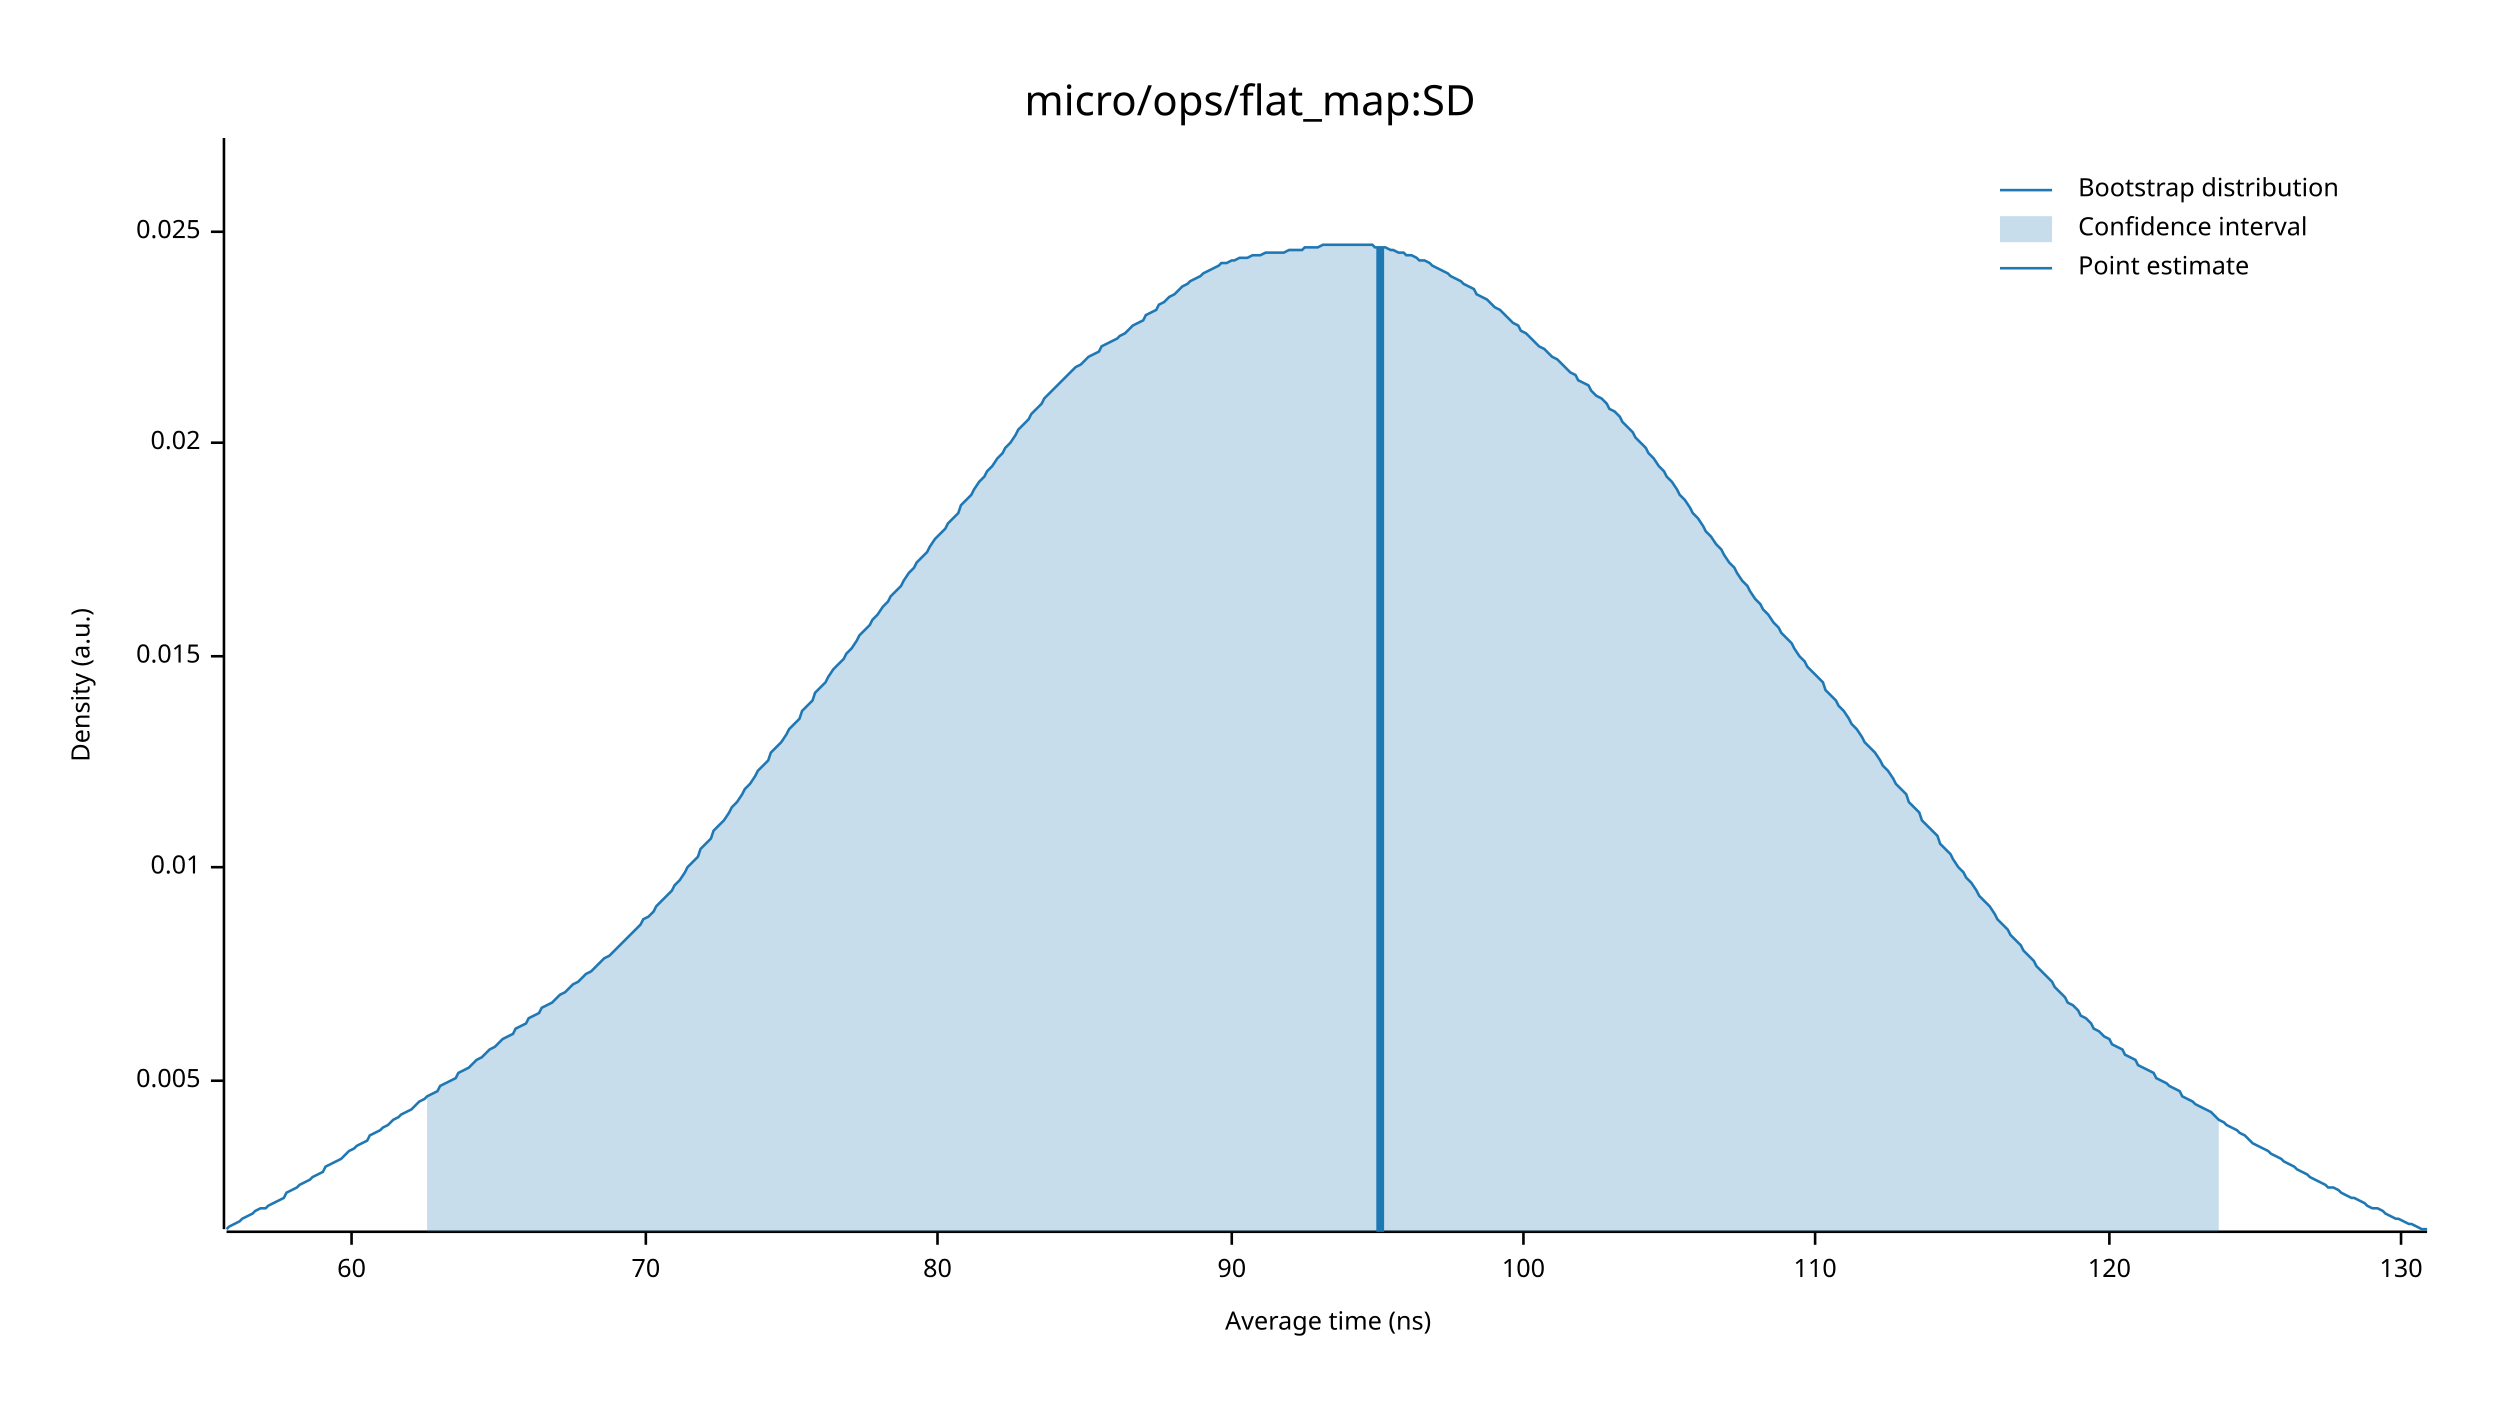
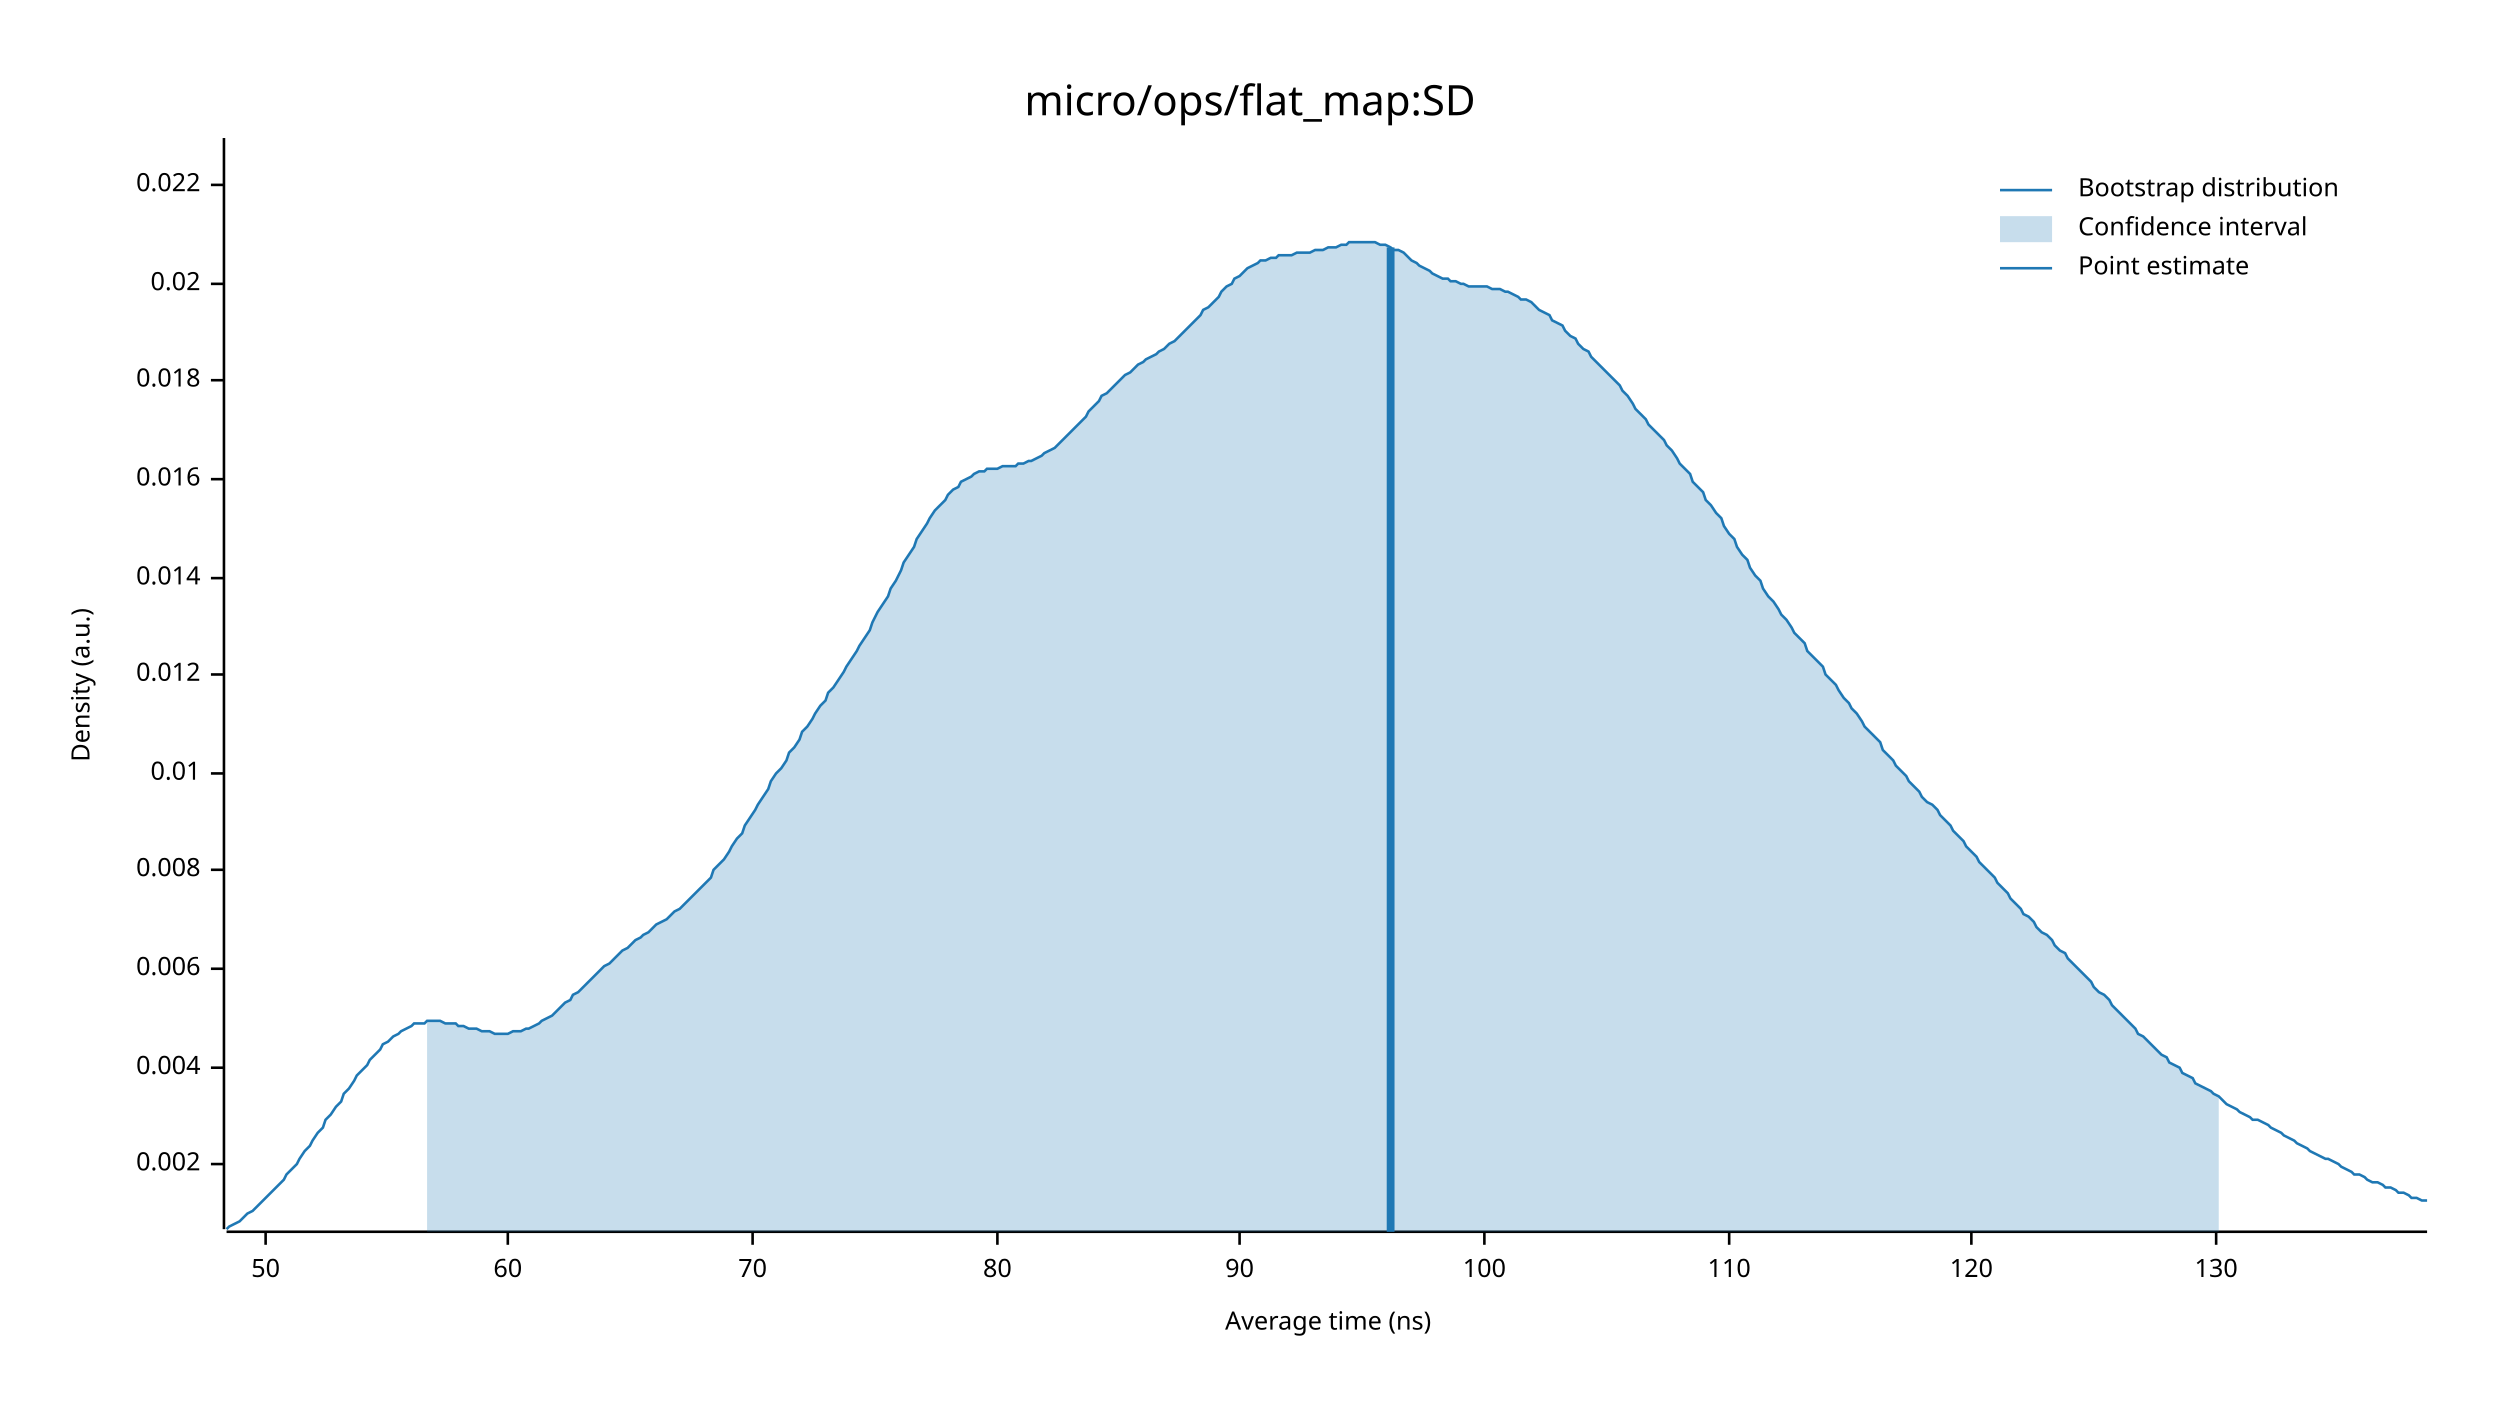
<svg xmlns="http://www.w3.org/2000/svg" width="960" height="540" viewBox="0 0 960 540">
  <text x="480" y="32" dy="0.76em" text-anchor="middle" font-family="sans-serif" font-size="16.129" opacity="1" fill="#000000">
micro/ops/flat_map:SD
</text>
  <text x="27" y="263" dy="0.76em" text-anchor="middle" font-family="sans-serif" font-size="9.677" opacity="1" fill="#000000" transform="rotate(270, 27, 263)">
Density (a.u.)
</text>
  <text x="510" y="513" dy="-0.5ex" text-anchor="middle" font-family="sans-serif" font-size="9.677" opacity="1" fill="#000000">
Average time (ns)
</text>
  <polyline fill="none" opacity="1" stroke="#000000" stroke-width="1" points="86,53 86,472 " />
-   <text x="77" y="415" dy="0.5ex" text-anchor="end" font-family="sans-serif" font-size="9.677" opacity="1" fill="#000000">
- 0.005
+   <text x="77" y="447" dy="0.5ex" text-anchor="end" font-family="sans-serif" font-size="9.677" opacity="1" fill="#000000">
+ 0.002
</text>
-   <polyline fill="none" opacity="1" stroke="#000000" stroke-width="1" points="81,415 86,415 " />
-   <text x="77" y="333" dy="0.5ex" text-anchor="end" font-family="sans-serif" font-size="9.677" opacity="1" fill="#000000">
+   <polyline fill="none" opacity="1" stroke="#000000" stroke-width="1" points="81,447 86,447 " />
+   <text x="77" y="410" dy="0.5ex" text-anchor="end" font-family="sans-serif" font-size="9.677" opacity="1" fill="#000000">
+ 0.004
+ </text>
+   <polyline fill="none" opacity="1" stroke="#000000" stroke-width="1" points="81,410 86,410 " />
+   <text x="77" y="372" dy="0.5ex" text-anchor="end" font-family="sans-serif" font-size="9.677" opacity="1" fill="#000000">
+ 0.006
+ </text>
+   <polyline fill="none" opacity="1" stroke="#000000" stroke-width="1" points="81,372 86,372 " />
+   <text x="77" y="334" dy="0.5ex" text-anchor="end" font-family="sans-serif" font-size="9.677" opacity="1" fill="#000000">
+ 0.008
+ </text>
+   <polyline fill="none" opacity="1" stroke="#000000" stroke-width="1" points="81,334 86,334 " />
+   <text x="77" y="297" dy="0.5ex" text-anchor="end" font-family="sans-serif" font-size="9.677" opacity="1" fill="#000000">
0.01
</text>
-   <polyline fill="none" opacity="1" stroke="#000000" stroke-width="1" points="81,333 86,333 " />
-   <text x="77" y="252" dy="0.5ex" text-anchor="end" font-family="sans-serif" font-size="9.677" opacity="1" fill="#000000">
- 0.015
+   <polyline fill="none" opacity="1" stroke="#000000" stroke-width="1" points="81,297 86,297 " />
+   <text x="77" y="259" dy="0.5ex" text-anchor="end" font-family="sans-serif" font-size="9.677" opacity="1" fill="#000000">
+ 0.012
</text>
-   <polyline fill="none" opacity="1" stroke="#000000" stroke-width="1" points="81,252 86,252 " />
-   <text x="77" y="170" dy="0.5ex" text-anchor="end" font-family="sans-serif" font-size="9.677" opacity="1" fill="#000000">
+   <polyline fill="none" opacity="1" stroke="#000000" stroke-width="1" points="81,259 86,259 " />
+   <text x="77" y="222" dy="0.5ex" text-anchor="end" font-family="sans-serif" font-size="9.677" opacity="1" fill="#000000">
+ 0.014
+ </text>
+   <polyline fill="none" opacity="1" stroke="#000000" stroke-width="1" points="81,222 86,222 " />
+   <text x="77" y="184" dy="0.5ex" text-anchor="end" font-family="sans-serif" font-size="9.677" opacity="1" fill="#000000">
+ 0.016
+ </text>
+   <polyline fill="none" opacity="1" stroke="#000000" stroke-width="1" points="81,184 86,184 " />
+   <text x="77" y="146" dy="0.5ex" text-anchor="end" font-family="sans-serif" font-size="9.677" opacity="1" fill="#000000">
+ 0.018
+ </text>
+   <polyline fill="none" opacity="1" stroke="#000000" stroke-width="1" points="81,146 86,146 " />
+   <text x="77" y="109" dy="0.5ex" text-anchor="end" font-family="sans-serif" font-size="9.677" opacity="1" fill="#000000">
0.02
</text>
-   <polyline fill="none" opacity="1" stroke="#000000" stroke-width="1" points="81,170 86,170 " />
-   <text x="77" y="89" dy="0.5ex" text-anchor="end" font-family="sans-serif" font-size="9.677" opacity="1" fill="#000000">
- 0.025
+   <polyline fill="none" opacity="1" stroke="#000000" stroke-width="1" points="81,109 86,109 " />
+   <text x="77" y="71" dy="0.5ex" text-anchor="end" font-family="sans-serif" font-size="9.677" opacity="1" fill="#000000">
+ 0.022
</text>
-   <polyline fill="none" opacity="1" stroke="#000000" stroke-width="1" points="81,89 86,89 " />
+   <polyline fill="none" opacity="1" stroke="#000000" stroke-width="1" points="81,71 86,71 " />
  <polyline fill="none" opacity="1" stroke="#000000" stroke-width="1" points="87,473 932,473 " />
-   <text x="135" y="483" dy="0.76em" text-anchor="middle" font-family="sans-serif" font-size="9.677" opacity="1" fill="#000000">
+   <text x="102" y="483" dy="0.76em" text-anchor="middle" font-family="sans-serif" font-size="9.677" opacity="1" fill="#000000">
+ 50
+ </text>
+   <polyline fill="none" opacity="1" stroke="#000000" stroke-width="1" points="102,473 102,478 " />
+   <text x="195" y="483" dy="0.76em" text-anchor="middle" font-family="sans-serif" font-size="9.677" opacity="1" fill="#000000">
60
</text>
-   <polyline fill="none" opacity="1" stroke="#000000" stroke-width="1" points="135,473 135,478 " />
-   <text x="248" y="483" dy="0.76em" text-anchor="middle" font-family="sans-serif" font-size="9.677" opacity="1" fill="#000000">
+   <polyline fill="none" opacity="1" stroke="#000000" stroke-width="1" points="195,473 195,478 " />
+   <text x="289" y="483" dy="0.76em" text-anchor="middle" font-family="sans-serif" font-size="9.677" opacity="1" fill="#000000">
70
</text>
-   <polyline fill="none" opacity="1" stroke="#000000" stroke-width="1" points="248,473 248,478 " />
-   <text x="360" y="483" dy="0.76em" text-anchor="middle" font-family="sans-serif" font-size="9.677" opacity="1" fill="#000000">
+   <polyline fill="none" opacity="1" stroke="#000000" stroke-width="1" points="289,473 289,478 " />
+   <text x="383" y="483" dy="0.76em" text-anchor="middle" font-family="sans-serif" font-size="9.677" opacity="1" fill="#000000">
80
</text>
-   <polyline fill="none" opacity="1" stroke="#000000" stroke-width="1" points="360,473 360,478 " />
-   <text x="473" y="483" dy="0.76em" text-anchor="middle" font-family="sans-serif" font-size="9.677" opacity="1" fill="#000000">
+   <polyline fill="none" opacity="1" stroke="#000000" stroke-width="1" points="383,473 383,478 " />
+   <text x="476" y="483" dy="0.76em" text-anchor="middle" font-family="sans-serif" font-size="9.677" opacity="1" fill="#000000">
90
</text>
-   <polyline fill="none" opacity="1" stroke="#000000" stroke-width="1" points="473,473 473,478 " />
-   <text x="585" y="483" dy="0.76em" text-anchor="middle" font-family="sans-serif" font-size="9.677" opacity="1" fill="#000000">
+   <polyline fill="none" opacity="1" stroke="#000000" stroke-width="1" points="476,473 476,478 " />
+   <text x="570" y="483" dy="0.76em" text-anchor="middle" font-family="sans-serif" font-size="9.677" opacity="1" fill="#000000">
100
</text>
-   <polyline fill="none" opacity="1" stroke="#000000" stroke-width="1" points="585,473 585,478 " />
-   <text x="697" y="483" dy="0.76em" text-anchor="middle" font-family="sans-serif" font-size="9.677" opacity="1" fill="#000000">
+   <polyline fill="none" opacity="1" stroke="#000000" stroke-width="1" points="570,473 570,478 " />
+   <text x="664" y="483" dy="0.76em" text-anchor="middle" font-family="sans-serif" font-size="9.677" opacity="1" fill="#000000">
110
</text>
-   <polyline fill="none" opacity="1" stroke="#000000" stroke-width="1" points="697,473 697,478 " />
-   <text x="810" y="483" dy="0.76em" text-anchor="middle" font-family="sans-serif" font-size="9.677" opacity="1" fill="#000000">
+   <polyline fill="none" opacity="1" stroke="#000000" stroke-width="1" points="664,473 664,478 " />
+   <text x="757" y="483" dy="0.76em" text-anchor="middle" font-family="sans-serif" font-size="9.677" opacity="1" fill="#000000">
120
</text>
-   <polyline fill="none" opacity="1" stroke="#000000" stroke-width="1" points="810,473 810,478 " />
-   <text x="922" y="483" dy="0.76em" text-anchor="middle" font-family="sans-serif" font-size="9.677" opacity="1" fill="#000000">
+   <polyline fill="none" opacity="1" stroke="#000000" stroke-width="1" points="757,473 757,478 " />
+   <text x="851" y="483" dy="0.76em" text-anchor="middle" font-family="sans-serif" font-size="9.677" opacity="1" fill="#000000">
130
</text>
-   <polyline fill="none" opacity="1" stroke="#000000" stroke-width="1" points="922,473 922,478 " />
-   <polyline fill="none" opacity="1" stroke="#1F78B4" stroke-width="1" points="87,472 88,471 90,470 92,469 93,468 95,467 97,466 98,465 100,464 102,464 103,463 105,462 107,461 109,460 110,458 112,457 114,456 115,455 117,454 119,453 120,452 122,451 124,450 125,448 127,447 129,446 131,445 132,444 134,442 136,441 137,440 139,439 141,438 142,436 144,435 146,434 147,433 149,432 151,430 153,429 154,428 156,427 158,426 159,425 161,423 163,422 164,421 166,420 168,419 169,417 171,416 173,415 175,414 176,412 178,411 180,410 181,409 183,407 185,406 186,405 188,403 190,402 191,401 193,399 195,398 197,397 198,395 200,394 202,393 203,391 205,390 207,389 208,387 210,386 212,385 214,383 215,382 217,381 219,379 220,378 222,377 224,375 225,374 227,373 229,371 230,370 232,368 234,367 236,365 237,364 239,362 241,360 242,359 244,357 246,355 247,353 249,352 251,350 252,348 254,346 256,344 258,342 259,340 261,338 263,335 264,333 266,331 268,329 269,326 271,324 273,322 274,319 276,317 278,315 280,312 281,310 283,308 285,305 286,303 288,301 290,298 291,296 293,294 295,292 296,289 298,287 300,285 302,282 303,280 305,278 307,276 308,273 310,271 312,269 313,266 315,264 317,262 318,260 320,257 322,255 324,253 325,251 327,249 329,246 330,244 332,242 334,240 335,238 337,236 339,233 341,231 342,229 344,227 346,225 347,223 349,220 351,218 352,216 354,214 356,212 357,210 359,207 361,205 363,203 364,201 366,199 368,197 369,194 371,192 373,190 374,188 376,185 378,183 379,181 381,179 383,176 385,174 386,172 388,170 390,167 391,165 393,163 395,161 396,159 398,157 400,155 401,153 403,151 405,149 407,147 408,146 410,144 412,142 413,141 415,140 417,138 418,137 420,136 422,135 423,133 425,132 427,131 429,130 430,129 432,128 434,126 435,125 437,124 439,123 440,121 442,120 444,119 445,117 447,116 449,114 451,113 452,112 454,110 456,109 457,108 459,107 461,106 462,105 464,104 466,103 468,102 469,101 471,101 473,100 474,100 476,99 478,99 479,99 481,98 483,98 484,98 486,97 488,97 490,97 491,97 493,97 495,96 496,96 498,96 500,96 501,95 503,95 505,95 506,95 508,94 510,94 512,94 513,94 515,94 517,94 518,94 520,94 522,94 523,94 525,94 527,94 528,95 530,95 532,95 534,96 535,96 537,97 539,97 540,98 542,98 544,99 545,100 547,100 549,101 550,102 552,103 554,104 556,105 557,106 559,107 561,108 562,109 564,110 566,111 567,113 569,114 571,115 573,117 574,118 576,119 578,121 579,122 581,124 583,125 584,127 586,128 588,130 589,131 591,133 593,134 595,136 596,137 598,138 600,140 601,141 603,143 605,144 606,146 608,147 610,148 611,150 613,152 615,153 617,155 618,157 620,158 622,160 623,162 625,164 627,166 628,168 630,170 632,172 633,174 635,176 637,179 639,181 640,183 642,185 644,188 645,190 647,192 649,195 650,197 652,199 654,202 655,204 657,206 659,209 661,211 662,213 664,216 666,218 667,220 669,223 671,225 672,227 674,230 676,232 677,234 679,236 681,239 683,241 684,243 686,245 688,247 689,249 691,252 693,254 694,256 696,258 698,260 700,262 701,265 703,267 705,269 706,271 708,273 710,276 711,278 713,280 715,283 716,285 718,287 720,289 722,292 723,294 725,296 727,299 728,301 730,303 732,305 733,308 735,310 737,312 738,315 740,317 742,319 744,321 745,324 747,326 749,328 750,330 752,333 754,335 755,337 757,339 759,342 760,344 762,346 764,348 766,351 767,353 769,355 771,357 772,359 774,361 776,363 777,365 779,367 781,369 782,371 784,373 786,375 788,377 789,379 791,381 793,383 794,385 796,386 798,388 799,390 801,391 803,393 804,395 806,396 808,398 810,399 811,401 813,402 815,403 816,405 818,406 820,407 821,409 823,410 825,411 827,412 828,414 830,415 832,416 833,417 835,418 837,419 838,421 840,422 842,423 843,424 845,425 847,426 849,427 850,428 852,430 854,431 855,432 857,433 859,434 860,435 862,436 864,438 865,439 867,440 869,441 871,442 872,443 874,444 876,445 877,446 879,447 881,448 882,449 884,450 886,451 887,452 889,453 891,454 893,455 894,456 896,456 898,457 899,458 901,459 903,460 904,460 906,461 908,462 909,463 911,464 913,464 915,465 916,466 918,467 920,468 921,468 923,469 925,470 926,470 928,471 930,472 932,472 " />
-   <polygon opacity="0.25" fill="#1F78B4" points="164,421 166,420 168,419 169,417 171,416 173,415 175,414 176,412 178,411 180,410 181,409 183,407 185,406 186,405 188,403 190,402 191,401 193,399 195,398 197,397 198,395 200,394 202,393 203,391 205,390 207,389 208,387 210,386 212,385 214,383 215,382 217,381 219,379 220,378 222,377 224,375 225,374 227,373 229,371 230,370 232,368 234,367 236,365 237,364 239,362 241,360 242,359 244,357 246,355 247,353 249,352 251,350 252,348 254,346 256,344 258,342 259,340 261,338 263,335 264,333 266,331 268,329 269,326 271,324 273,322 274,319 276,317 278,315 280,312 281,310 283,308 285,305 286,303 288,301 290,298 291,296 293,294 295,292 296,289 298,287 300,285 302,282 303,280 305,278 307,276 308,273 310,271 312,269 313,266 315,264 317,262 318,260 320,257 322,255 324,253 325,251 327,249 329,246 330,244 332,242 334,240 335,238 337,236 339,233 341,231 342,229 344,227 346,225 347,223 349,220 351,218 352,216 354,214 356,212 357,210 359,207 361,205 363,203 364,201 366,199 368,197 369,194 371,192 373,190 374,188 376,185 378,183 379,181 381,179 383,176 385,174 386,172 388,170 390,167 391,165 393,163 395,161 396,159 398,157 400,155 401,153 403,151 405,149 407,147 408,146 410,144 412,142 413,141 415,140 417,138 418,137 420,136 422,135 423,133 425,132 427,131 429,130 430,129 432,128 434,126 435,125 437,124 439,123 440,121 442,120 444,119 445,117 447,116 449,114 451,113 452,112 454,110 456,109 457,108 459,107 461,106 462,105 464,104 466,103 468,102 469,101 471,101 473,100 474,100 476,99 478,99 479,99 481,98 483,98 484,98 486,97 488,97 490,97 491,97 493,97 495,96 496,96 498,96 500,96 501,95 503,95 505,95 506,95 508,94 510,94 512,94 513,94 515,94 517,94 518,94 520,94 522,94 523,94 525,94 527,94 528,95 530,95 532,95 534,96 535,96 537,97 539,97 540,98 542,98 544,99 545,100 547,100 549,101 550,102 552,103 554,104 556,105 557,106 559,107 561,108 562,109 564,110 566,111 567,113 569,114 571,115 573,117 574,118 576,119 578,121 579,122 581,124 583,125 584,127 586,128 588,130 589,131 591,133 593,134 595,136 596,137 598,138 600,140 601,141 603,143 605,144 606,146 608,147 610,148 611,150 613,152 615,153 617,155 618,157 620,158 622,160 623,162 625,164 627,166 628,168 630,170 632,172 633,174 635,176 637,179 639,181 640,183 642,185 644,188 645,190 647,192 649,195 650,197 652,199 654,202 655,204 657,206 659,209 661,211 662,213 664,216 666,218 667,220 669,223 671,225 672,227 674,230 676,232 677,234 679,236 681,239 683,241 684,243 686,245 688,247 689,249 691,252 693,254 694,256 696,258 698,260 700,262 701,265 703,267 705,269 706,271 708,273 710,276 711,278 713,280 715,283 716,285 718,287 720,289 722,292 723,294 725,296 727,299 728,301 730,303 732,305 733,308 735,310 737,312 738,315 740,317 742,319 744,321 745,324 747,326 749,328 750,330 752,333 754,335 755,337 757,339 759,342 760,344 762,346 764,348 766,351 767,353 769,355 771,357 772,359 774,361 776,363 777,365 779,367 781,369 782,371 784,373 786,375 788,377 789,379 791,381 793,383 794,385 796,386 798,388 799,390 801,391 803,393 804,395 806,396 808,398 810,399 811,401 813,402 815,403 816,405 818,406 820,407 821,409 823,410 825,411 827,412 828,414 830,415 832,416 833,417 835,418 837,419 838,421 840,422 842,423 843,424 845,425 847,426 849,427 850,428 852,430 852,473 164,473 " />
-   <polyline fill="none" opacity="1" stroke="#1F78B4" stroke-width="3" points="530,473 530,95 " />
+   <polyline fill="none" opacity="1" stroke="#000000" stroke-width="1" points="851,473 851,478 " />
+   <polyline fill="none" opacity="1" stroke="#1F78B4" stroke-width="1" points="87,472 88,471 90,470 92,469 93,468 95,466 97,465 98,464 100,462 102,460 103,459 105,457 107,455 109,453 110,451 112,449 114,447 115,445 117,442 119,440 120,438 122,435 124,433 125,430 127,428 129,425 131,423 132,420 134,418 136,415 137,413 139,411 141,409 142,407 144,405 146,403 147,401 149,400 151,398 153,397 154,396 156,395 158,394 159,393 161,393 163,393 164,392 166,392 168,392 169,392 171,393 173,393 175,393 176,394 178,394 180,395 181,395 183,395 185,396 186,396 188,396 190,397 191,397 193,397 195,397 197,396 198,396 200,396 202,395 203,395 205,394 207,393 208,392 210,391 212,390 214,388 215,387 217,385 219,384 220,382 222,381 224,379 225,378 227,376 229,374 230,373 232,371 234,370 236,368 237,367 239,365 241,364 242,363 244,361 246,360 247,359 249,358 251,356 252,355 254,354 256,353 258,351 259,350 261,349 263,347 264,346 266,344 268,342 269,341 271,339 273,337 274,334 276,332 278,330 280,327 281,325 283,322 285,320 286,317 288,314 290,311 291,309 293,306 295,303 296,300 298,297 300,295 302,292 303,289 305,287 307,284 308,281 310,279 312,276 313,274 315,271 317,269 318,266 320,264 322,261 324,258 325,256 327,253 329,250 330,248 332,245 334,242 335,239 337,235 339,232 341,229 342,226 344,223 346,219 347,216 349,213 351,210 352,207 354,204 356,201 357,199 359,196 361,194 363,192 364,190 366,188 368,187 369,185 371,184 373,183 374,182 376,181 378,181 379,180 381,180 383,180 385,179 386,179 388,179 390,179 391,178 393,178 395,177 396,177 398,176 400,175 401,174 403,173 405,172 407,170 408,169 410,167 412,165 413,164 415,162 417,160 418,158 420,156 422,154 423,152 425,151 427,149 429,147 430,146 432,144 434,143 435,142 437,140 439,139 440,138 442,137 444,136 445,135 447,134 449,132 451,131 452,130 454,128 456,126 457,125 459,123 461,121 462,119 464,118 466,116 468,114 469,112 471,110 473,109 474,107 476,106 478,104 479,103 481,102 483,101 484,100 486,100 488,99 490,99 491,98 493,98 495,98 496,98 498,97 500,97 501,97 503,97 505,96 506,96 508,96 510,95 512,95 513,95 515,94 517,94 518,93 520,93 522,93 523,93 525,93 527,93 528,93 530,94 532,94 534,95 535,96 537,96 539,97 540,98 542,100 544,101 545,102 547,103 549,104 550,105 552,106 554,107 556,107 557,108 559,108 561,109 562,109 564,110 566,110 567,110 569,110 571,110 573,111 574,111 576,111 578,112 579,112 581,113 583,114 584,115 586,115 588,116 589,117 591,119 593,120 595,121 596,123 598,124 600,125 601,127 603,129 605,130 606,132 608,134 610,135 611,137 613,139 615,141 617,143 618,144 620,146 622,148 623,150 625,152 627,155 628,157 630,159 632,161 633,163 635,165 637,167 639,169 640,171 642,173 644,176 645,178 647,180 649,182 650,185 652,187 654,189 655,192 657,194 659,197 661,199 662,202 664,205 666,207 667,210 669,213 671,215 672,218 674,221 676,223 677,226 679,229 681,231 683,234 684,236 686,238 688,241 689,243 691,245 693,247 694,250 696,252 698,254 700,256 701,259 703,261 705,263 706,265 708,268 710,270 711,272 713,274 715,277 716,279 718,281 720,283 722,285 723,288 725,290 727,292 728,294 730,296 732,298 733,300 735,302 737,304 738,306 740,308 742,309 744,311 745,313 747,315 749,317 750,319 752,321 754,323 755,325 757,327 759,329 760,331 762,333 764,335 766,337 767,339 769,341 771,343 772,345 774,347 776,349 777,351 779,352 781,354 782,356 784,358 786,359 788,361 789,363 791,365 793,366 794,368 796,370 798,372 799,373 801,375 803,377 804,379 806,381 808,382 810,384 811,386 813,388 815,390 816,391 818,393 820,395 821,397 823,398 825,400 827,402 828,403 830,405 832,406 833,408 835,409 837,410 838,412 840,413 842,414 843,416 845,417 847,418 849,419 850,420 852,421 854,423 855,424 857,425 859,426 860,427 862,428 864,429 865,430 867,430 869,431 871,432 872,433 874,434 876,435 877,436 879,437 881,438 882,439 884,440 886,441 887,442 889,443 891,444 893,445 894,445 896,446 898,447 899,448 901,449 903,450 904,451 906,451 908,452 909,453 911,454 913,454 915,455 916,456 918,456 920,457 921,458 923,458 925,459 926,460 928,460 930,461 932,461 " />
+   <polygon opacity="0.25" fill="#1F78B4" points="164,392 166,392 168,392 169,392 171,393 173,393 175,393 176,394 178,394 180,395 181,395 183,395 185,396 186,396 188,396 190,397 191,397 193,397 195,397 197,396 198,396 200,396 202,395 203,395 205,394 207,393 208,392 210,391 212,390 214,388 215,387 217,385 219,384 220,382 222,381 224,379 225,378 227,376 229,374 230,373 232,371 234,370 236,368 237,367 239,365 241,364 242,363 244,361 246,360 247,359 249,358 251,356 252,355 254,354 256,353 258,351 259,350 261,349 263,347 264,346 266,344 268,342 269,341 271,339 273,337 274,334 276,332 278,330 280,327 281,325 283,322 285,320 286,317 288,314 290,311 291,309 293,306 295,303 296,300 298,297 300,295 302,292 303,289 305,287 307,284 308,281 310,279 312,276 313,274 315,271 317,269 318,266 320,264 322,261 324,258 325,256 327,253 329,250 330,248 332,245 334,242 335,239 337,235 339,232 341,229 342,226 344,223 346,219 347,216 349,213 351,210 352,207 354,204 356,201 357,199 359,196 361,194 363,192 364,190 366,188 368,187 369,185 371,184 373,183 374,182 376,181 378,181 379,180 381,180 383,180 385,179 386,179 388,179 390,179 391,178 393,178 395,177 396,177 398,176 400,175 401,174 403,173 405,172 407,170 408,169 410,167 412,165 413,164 415,162 417,160 418,158 420,156 422,154 423,152 425,151 427,149 429,147 430,146 432,144 434,143 435,142 437,140 439,139 440,138 442,137 444,136 445,135 447,134 449,132 451,131 452,130 454,128 456,126 457,125 459,123 461,121 462,119 464,118 466,116 468,114 469,112 471,110 473,109 474,107 476,106 478,104 479,103 481,102 483,101 484,100 486,100 488,99 490,99 491,98 493,98 495,98 496,98 498,97 500,97 501,97 503,97 505,96 506,96 508,96 510,95 512,95 513,95 515,94 517,94 518,93 520,93 522,93 523,93 525,93 527,93 528,93 530,94 532,94 534,95 535,96 537,96 539,97 540,98 542,100 544,101 545,102 547,103 549,104 550,105 552,106 554,107 556,107 557,108 559,108 561,109 562,109 564,110 566,110 567,110 569,110 571,110 573,111 574,111 576,111 578,112 579,112 581,113 583,114 584,115 586,115 588,116 589,117 591,119 593,120 595,121 596,123 598,124 600,125 601,127 603,129 605,130 606,132 608,134 610,135 611,137 613,139 615,141 617,143 618,144 620,146 622,148 623,150 625,152 627,155 628,157 630,159 632,161 633,163 635,165 637,167 639,169 640,171 642,173 644,176 645,178 647,180 649,182 650,185 652,187 654,189 655,192 657,194 659,197 661,199 662,202 664,205 666,207 667,210 669,213 671,215 672,218 674,221 676,223 677,226 679,229 681,231 683,234 684,236 686,238 688,241 689,243 691,245 693,247 694,250 696,252 698,254 700,256 701,259 703,261 705,263 706,265 708,268 710,270 711,272 713,274 715,277 716,279 718,281 720,283 722,285 723,288 725,290 727,292 728,294 730,296 732,298 733,300 735,302 737,304 738,306 740,308 742,309 744,311 745,313 747,315 749,317 750,319 752,321 754,323 755,325 757,327 759,329 760,331 762,333 764,335 766,337 767,339 769,341 771,343 772,345 774,347 776,349 777,351 779,352 781,354 782,356 784,358 786,359 788,361 789,363 791,365 793,366 794,368 796,370 798,372 799,373 801,375 803,377 804,379 806,381 808,382 810,384 811,386 813,388 815,390 816,391 818,393 820,395 821,397 823,398 825,400 827,402 828,403 830,405 832,406 833,408 835,409 837,410 838,412 840,413 842,414 843,416 845,417 847,418 849,419 850,420 852,421 852,473 164,473 " />
+   <polyline fill="none" opacity="1" stroke="#1F78B4" stroke-width="3" points="534,473 534,95 " />
  <text x="798" y="68" dy="0.76em" text-anchor="start" font-family="sans-serif" font-size="9.677" opacity="1" fill="#000000">
Bootstrap distribution
</text>
  <text x="798" y="83" dy="0.76em" text-anchor="start" font-family="sans-serif" font-size="9.677" opacity="1" fill="#000000">
Confidence interval
</text>
  <text x="798" y="98" dy="0.76em" text-anchor="start" font-family="sans-serif" font-size="9.677" opacity="1" fill="#000000">
Point estimate
</text>
  <polyline fill="none" opacity="1" stroke="#1F78B4" stroke-width="1" points="768,73 788,73 " />
  <rect x="768" y="83" width="20" height="10" opacity="0.25" fill="#1F78B4" stroke="none" />
  <polyline fill="none" opacity="1" stroke="#1F78B4" stroke-width="1" points="768,103 788,103 " />
</svg>
